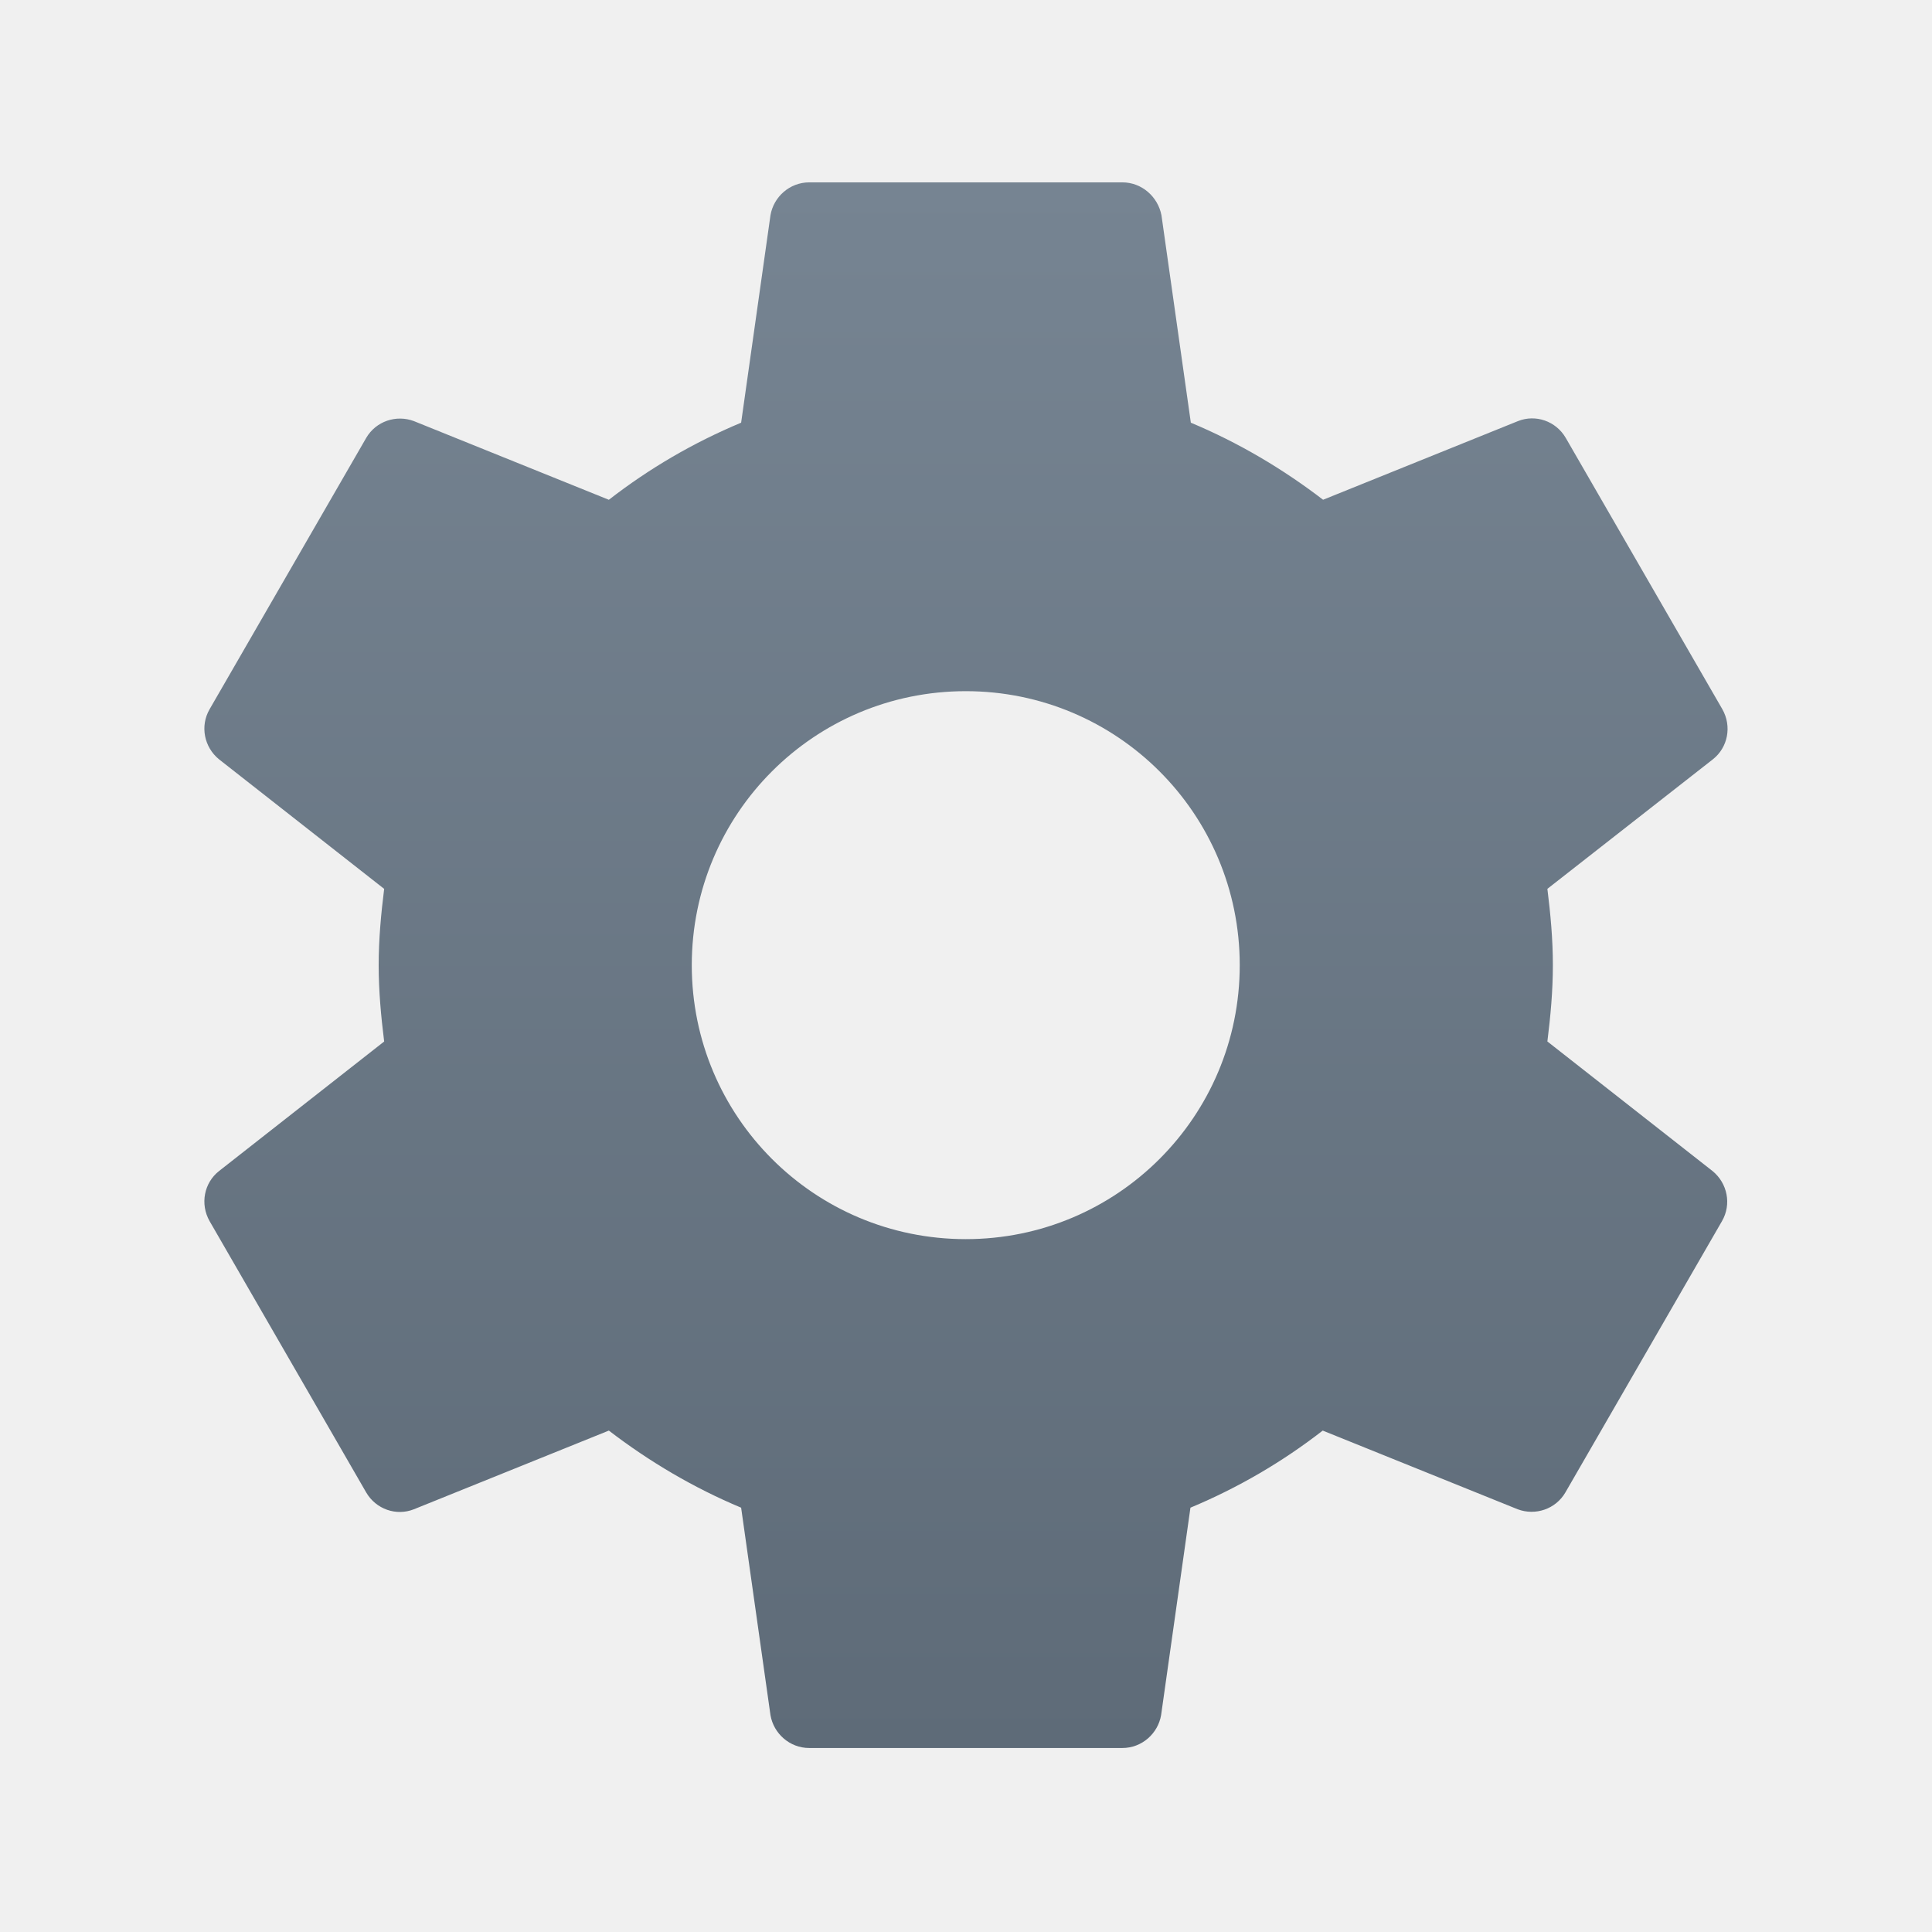
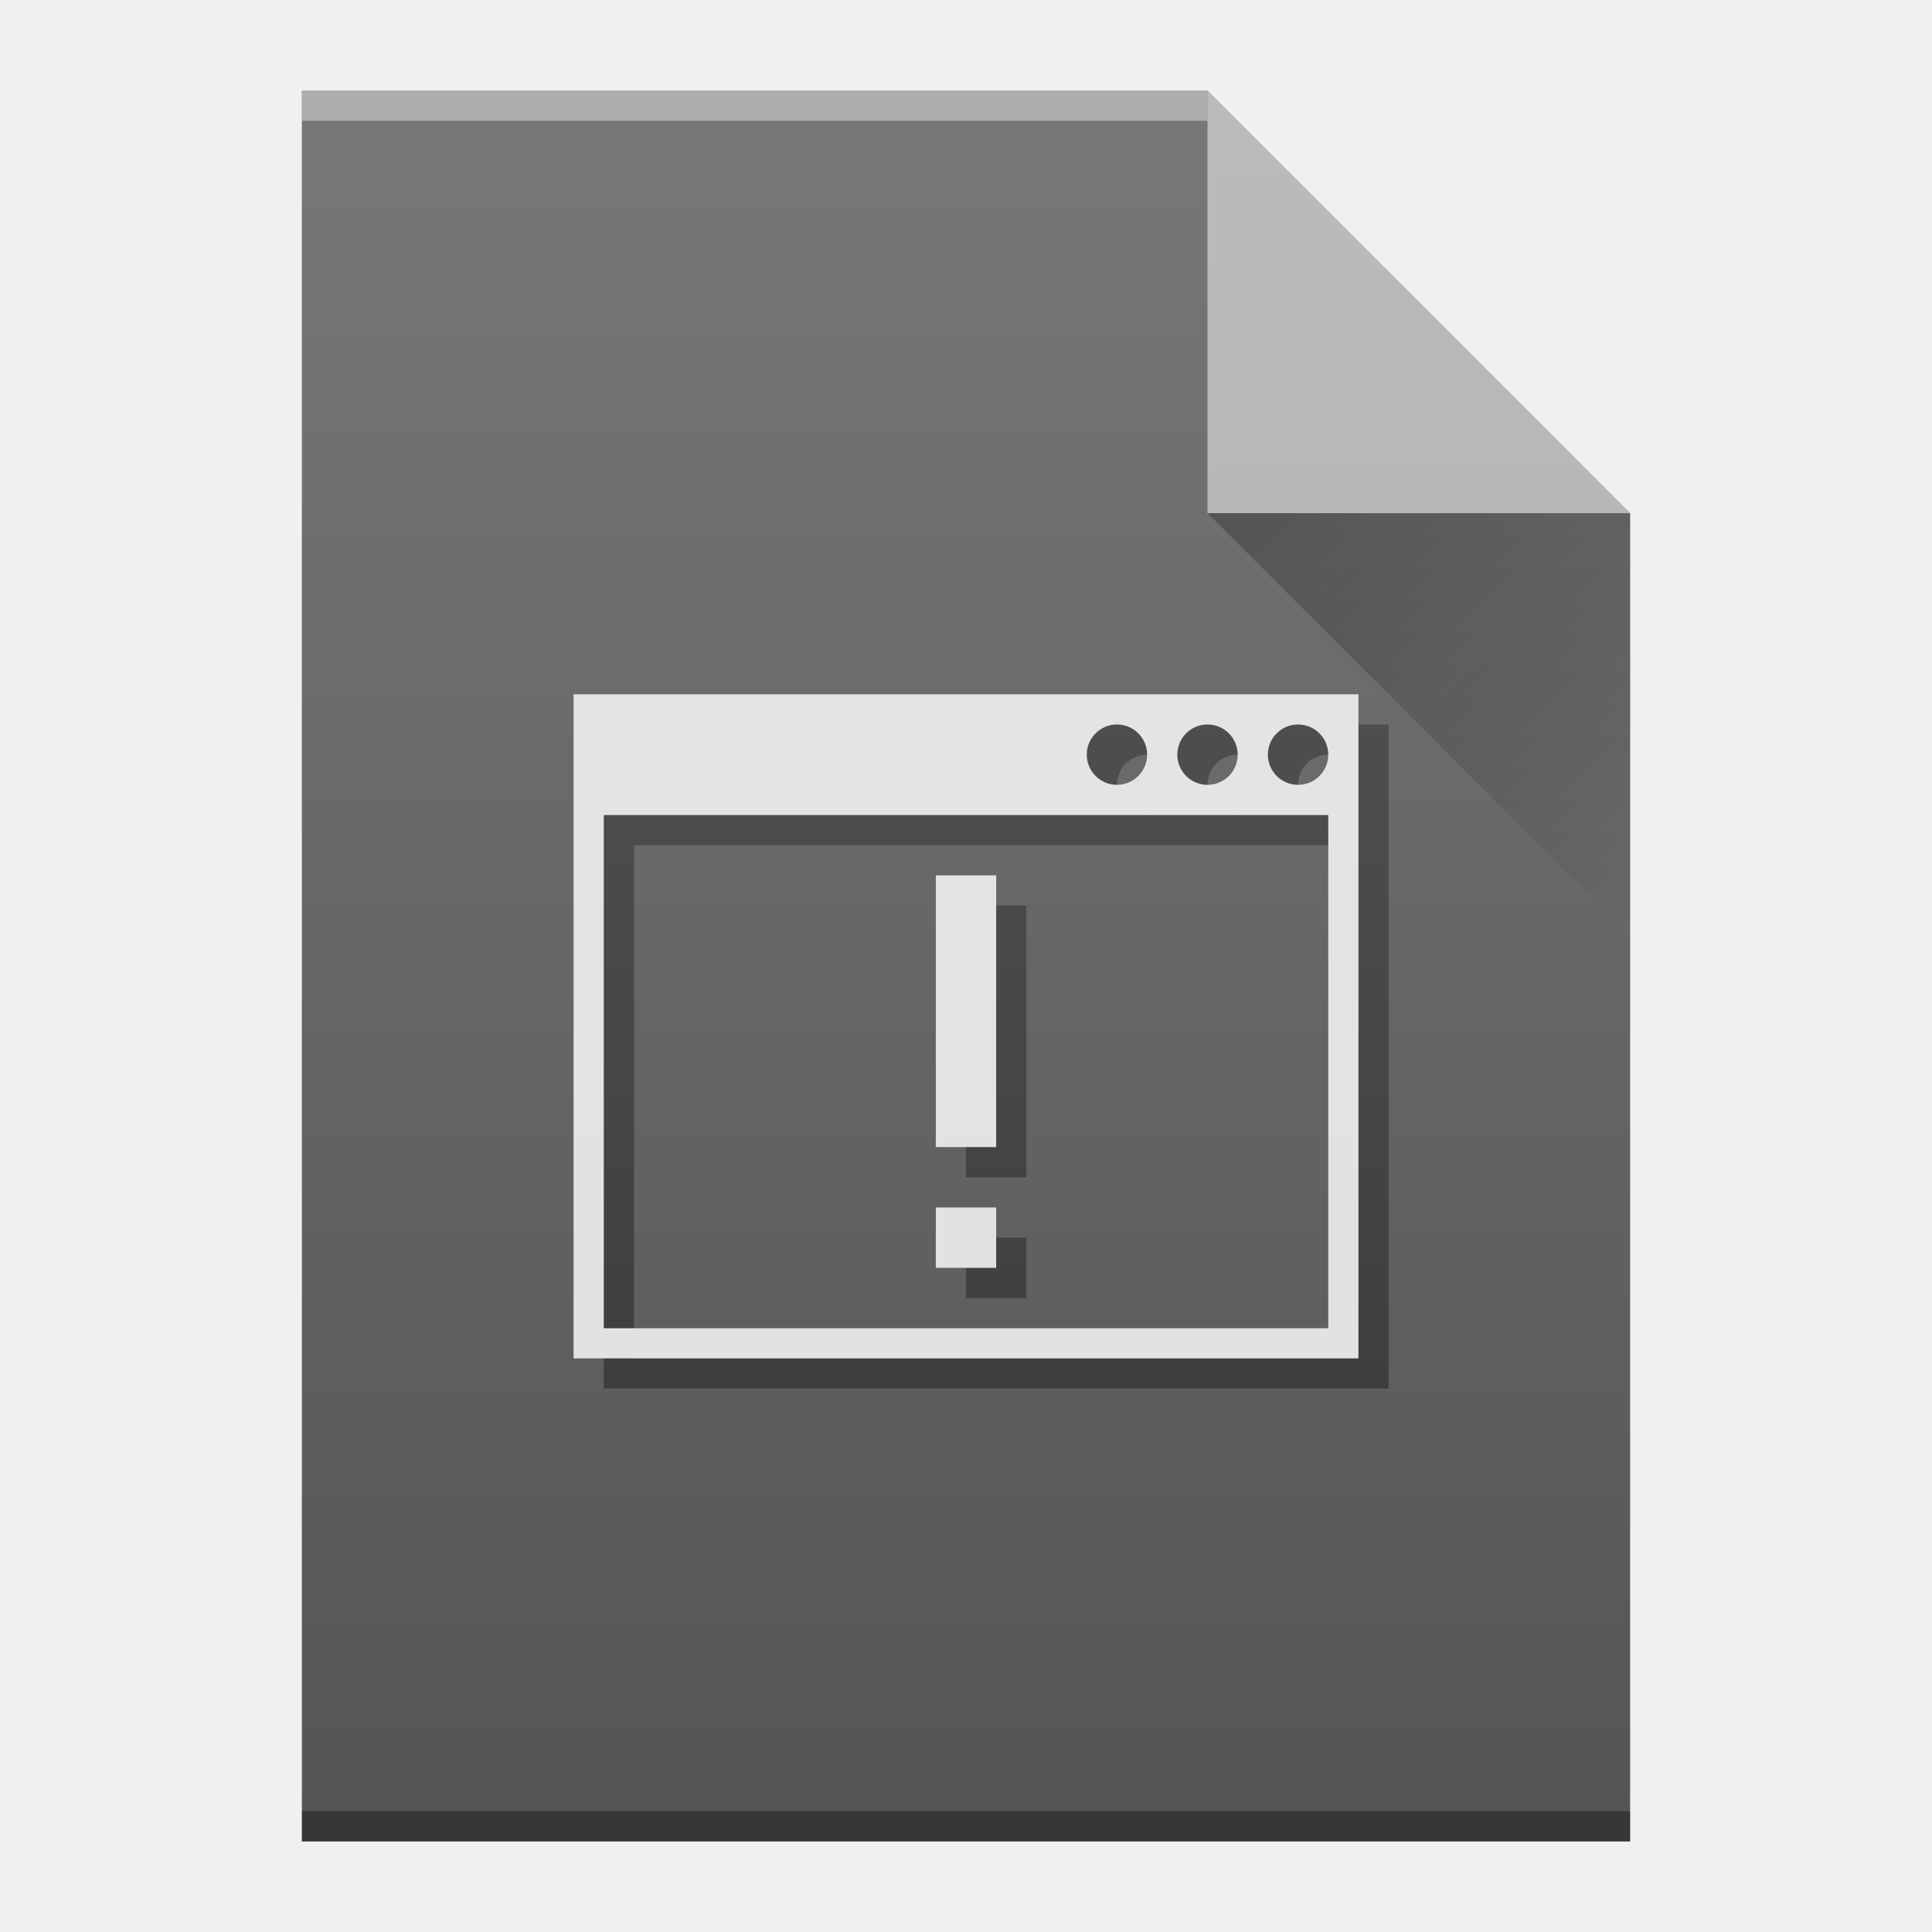
- <svg xmlns="http://www.w3.org/2000/svg" xmlns:xlink="http://www.w3.org/1999/xlink" width="64" version="1.1" viewBox="0 0 64 64" height="64" id="svg2">
+ <svg xmlns="http://www.w3.org/2000/svg" xmlns:xlink="http://www.w3.org/1999/xlink" width="64" version="1.1" viewBox="0 0 64 64" height="64" id="svg4251">
  <defs id="defs4">
-     <linearGradient id="linearGradient4300-7-5">
-       <stop style="stop-color:#5e6b78;stop-opacity:1" offset="0" id="stop4302-2-4" />
-       <stop style="stop-color:#768492;stop-opacity:1" offset="1" id="stop4304-4-4" />
+     <linearGradient id="linearGradient4351">
+       <stop style="stop-color:#036b53" id="stop4353" />
+       <stop offset="1" style="stop-color:#036b53" id="stop4355" />
    </linearGradient>
-     <linearGradient xlink:href="#linearGradient4300-7-5" id="linearGradient4180" x1="34" y1="58" x2="34" y2="6" gradientUnits="userSpaceOnUse" />
+     <linearGradient xlink:href="#linearGradient9654" id="linearGradient5313" gradientUnits="userSpaceOnUse" gradientTransform="translate(616,532.3622)" x1="40" y1="17" x2="54" y2="31" />
+     <linearGradient id="linearGradient9654">
+       <stop id="stop9656" offset="0" style="stop-color:#060606;stop-opacity:1" />
+       <stop id="stop9658" offset="1" style="stop-color:#000000;stop-opacity:0" />
+     </linearGradient>
+     <linearGradient xlink:href="#linearGradient6251" id="linearGradient5315" gradientUnits="userSpaceOnUse" gradientTransform="translate(568,200)" x1="58" y1="392.362" x2="58" y2="336.362" />
+     <linearGradient id="linearGradient6251">
+       <stop id="stop6253" offset="0" style="stop-color:#ffffff;stop-opacity:0" />
+       <stop id="stop6255" offset="1" style="stop-color:#ffffff;stop-opacity:0.2" />
+     </linearGradient>
  </defs>
-   <path d="m 51.259,34.5 c 0.104,-0.83 0.182,-1.673 0.182,-2.528 0,-0.856 -0.078,-1.698 -0.182,-2.528 l 5.484,-4.292 c 0.493,-0.389 0.635,-1.089 0.311,-1.66 l -5.186,-8.985 c -0.324,-0.558 -0.998,-0.791 -1.582,-0.558 l -6.457,2.606 C 42.494,15.532 41.029,14.663 39.448,14.002 L 38.475,7.131 C 38.358,6.521 37.827,6.041 37.179,6.041 l -10.372,0 c -0.648,0 -1.18,0.48 -1.284,1.089 l -0.972,6.872 c -1.582,0.661 -3.047,1.517 -4.382,2.554 l -6.457,-2.606 c -0.583,-0.22 -1.258,0 -1.582,0.558 l -5.186,8.985 c -0.324,0.558 -0.182,1.258 0.311,1.66 l 5.471,4.292 c -0.104,0.83 -0.182,1.673 -0.182,2.528 0,0.856 0.078,1.698 0.182,2.528 l -5.471,4.292 c -0.493,0.389 -0.635,1.089 -0.311,1.66 l 5.186,8.985 c 0.324,0.558 0.998,0.791 1.582,0.558 l 6.457,-2.606 c 1.335,1.024 2.801,1.893 4.382,2.554 l 0.972,6.872 c 0.104,0.609 0.635,1.089 1.284,1.089 l 10.372,0 c 0.648,0 1.18,-0.48 1.284,-1.089 l 0.972,-6.872 c 1.582,-0.661 3.047,-1.517 4.382,-2.554 l 6.457,2.606 c 0.583,0.22 1.258,0 1.582,-0.558 l 5.186,-8.985 c 0.324,-0.558 0.182,-1.258 -0.311,-1.66 L 51.259,34.5 Z m -19.267,6.548 c -5.018,0 -9.076,-4.058 -9.076,-9.076 0,-5.018 4.058,-9.076 9.076,-9.076 5.018,0 9.076,4.058 9.076,9.076 0,5.018 -4.058,9.076 -9.076,9.076 z" id="path6" style="fill:url(#linearGradient4180);fill-opacity:1" />
+   <g id="g5378" transform="translate(-616,-532.3622)">
+     <path d="m 626,593.362 0,-58 30,0 14,14 0,30 0,14 -14,0 -30,0 z" id="path5297" style="color:#000000;clip-rule:nonzero;display:inline;overflow:visible;visibility:visible;opacity:1;isolation:auto;mix-blend-mode:normal;color-interpolation:sRGB;color-interpolation-filters:linearRGB;solid-color:#000000;solid-opacity:1;fill:#555555;fill-opacity:1;fill-rule:nonzero;stroke-width:1;stroke-linecap:butt;stroke-linejoin:miter;stroke-miterlimit:4;stroke-dasharray:none;stroke-dashoffset:0;stroke-opacity:1;color-rendering:auto;image-rendering:auto;shape-rendering:auto;text-rendering:auto;enable-background:accumulate" />
+     <rect transform="scale(1,-1)" id="rect5299" style="color:#000000;clip-rule:nonzero;display:inline;overflow:visible;visibility:visible;opacity:0.4;isolation:auto;mix-blend-mode:normal;color-interpolation:sRGB;color-interpolation-filters:linearRGB;solid-color:#000000;solid-opacity:1;fill:#ffffff;fill-opacity:1;fill-rule:nonzero;stroke-width:1;stroke-linecap:butt;stroke-linejoin:miter;stroke-miterlimit:4;stroke-dasharray:none;stroke-dashoffset:0;stroke-opacity:1;color-rendering:auto;image-rendering:auto;shape-rendering:auto;text-rendering:auto;enable-background:accumulate" height="1" y="-536.362" x="626" width="30" />
+     <rect transform="scale(1,-1)" id="rect5301" style="color:#000000;clip-rule:nonzero;display:inline;overflow:visible;visibility:visible;opacity:0.35;isolation:auto;mix-blend-mode:normal;color-interpolation:sRGB;color-interpolation-filters:linearRGB;solid-color:#000000;solid-opacity:1;fill:#000000;fill-opacity:1;fill-rule:nonzero;stroke-width:1;stroke-linecap:butt;stroke-linejoin:miter;stroke-miterlimit:4;stroke-dasharray:none;stroke-dashoffset:0;stroke-opacity:1;color-rendering:auto;image-rendering:auto;shape-rendering:auto;text-rendering:auto;enable-background:accumulate" height="1" y="-593.362" x="626" width="44" />
+     <path d="m 670,549.362 -14,-14 0,14 z" id="path5303" style="color:#000000;clip-rule:nonzero;display:inline;overflow:visible;visibility:visible;opacity:0.5;isolation:auto;mix-blend-mode:normal;color-interpolation:sRGB;color-interpolation-filters:linearRGB;solid-color:#000000;solid-opacity:1;fill:#ffffff;fill-opacity:1;fill-rule:evenodd;stroke-width:1;stroke-linecap:butt;stroke-linejoin:miter;stroke-miterlimit:4;stroke-dasharray:none;stroke-dashoffset:0;stroke-opacity:1;color-rendering:auto;image-rendering:auto;shape-rendering:auto;text-rendering:auto;enable-background:accumulate" />
+     <path style="opacity:0.4;fill:url(#linearGradient5313);fill-rule:evenodd" id="path5305" d="m 656,549.362 14,14 0,-14 z" />
+     <path style="color:#000000;clip-rule:nonzero;display:inline;overflow:visible;visibility:visible;opacity:1;isolation:auto;mix-blend-mode:normal;color-interpolation:sRGB;color-interpolation-filters:linearRGB;solid-color:#000000;solid-opacity:1;fill:#343434;fill-opacity:1;fill-rule:nonzero;stroke-width:1;stroke-linecap:butt;stroke-linejoin:miter;stroke-miterlimit:4;stroke-dasharray:none;stroke-dashoffset:0;stroke-opacity:1;color-rendering:auto;image-rendering:auto;shape-rendering:auto;text-rendering:auto;enable-background:accumulate" d="m 636,556.361 0,22 26,0 0,-22 -26,0 z m 18,1 c 0.552,0 1,0.448 1,1 0,0.552 -0.448,1 -1,1 -0.552,0 -1,-0.448 -1,-1 0,-0.552 0.448,-1 1,-1 z m 3,0 c 0.552,0 1,0.448 1,1 0,0.552 -0.448,1 -1,1 -0.552,0 -1,-0.448 -1,-1 0,-0.552 0.448,-1 1,-1 z m 3,0 c 0.552,0 1,0.448 1,1 0,0.552 -0.448,1 -1,1 -0.552,0 -1,-0.448 -1,-1 0,-0.552 0.448,-1 1,-1 z m -23,3 24,0 0,17 -24,0 0,-17 z m 11,2 0,9 2,0 0,-9 -2,0 z m 0,11 0,2 2,0 0,-2 -2,0 z" id="path5322" />
+     <path id="path5309" d="m 635,555.361 0,22 26,0 0,-22 -26,0 z m 18,1 c 0.552,0 1,0.448 1,1 0,0.552 -0.448,1 -1,1 -0.552,0 -1,-0.448 -1,-1 0,-0.552 0.448,-1 1,-1 z m 3,0 c 0.552,0 1,0.448 1,1 0,0.552 -0.448,1 -1,1 -0.552,0 -1,-0.448 -1,-1 0,-0.552 0.448,-1 1,-1 z m 3,0 c 0.552,0 1,0.448 1,1 0,0.552 -0.448,1 -1,1 -0.552,0 -1,-0.448 -1,-1 0,-0.552 0.448,-1 1,-1 z m -23,3 24,0 0,17 -24,0 0,-17 z m 11,2 0,9 2,0 0,-9 -2,0 z m 0,11 0,2 2,0 0,-2 -2,0 z" style="color:#000000;clip-rule:nonzero;display:inline;overflow:visible;visibility:visible;opacity:1;isolation:auto;mix-blend-mode:normal;color-interpolation:sRGB;color-interpolation-filters:linearRGB;solid-color:#000000;solid-opacity:1;fill:#e0e0e0;fill-opacity:1;fill-rule:nonzero;stroke-width:1;stroke-linecap:butt;stroke-linejoin:miter;stroke-miterlimit:4;stroke-dasharray:none;stroke-dashoffset:0;stroke-opacity:1;color-rendering:auto;image-rendering:auto;shape-rendering:auto;text-rendering:auto;enable-background:accumulate" />
+     <path style="fill:url(#linearGradient5315);fill-opacity:1" id="path5311" d="m 626,593.362 0,-58 30,0 14,14 0,30 0,14 -14,0 -30,0 z" />
+   </g>
</svg>
